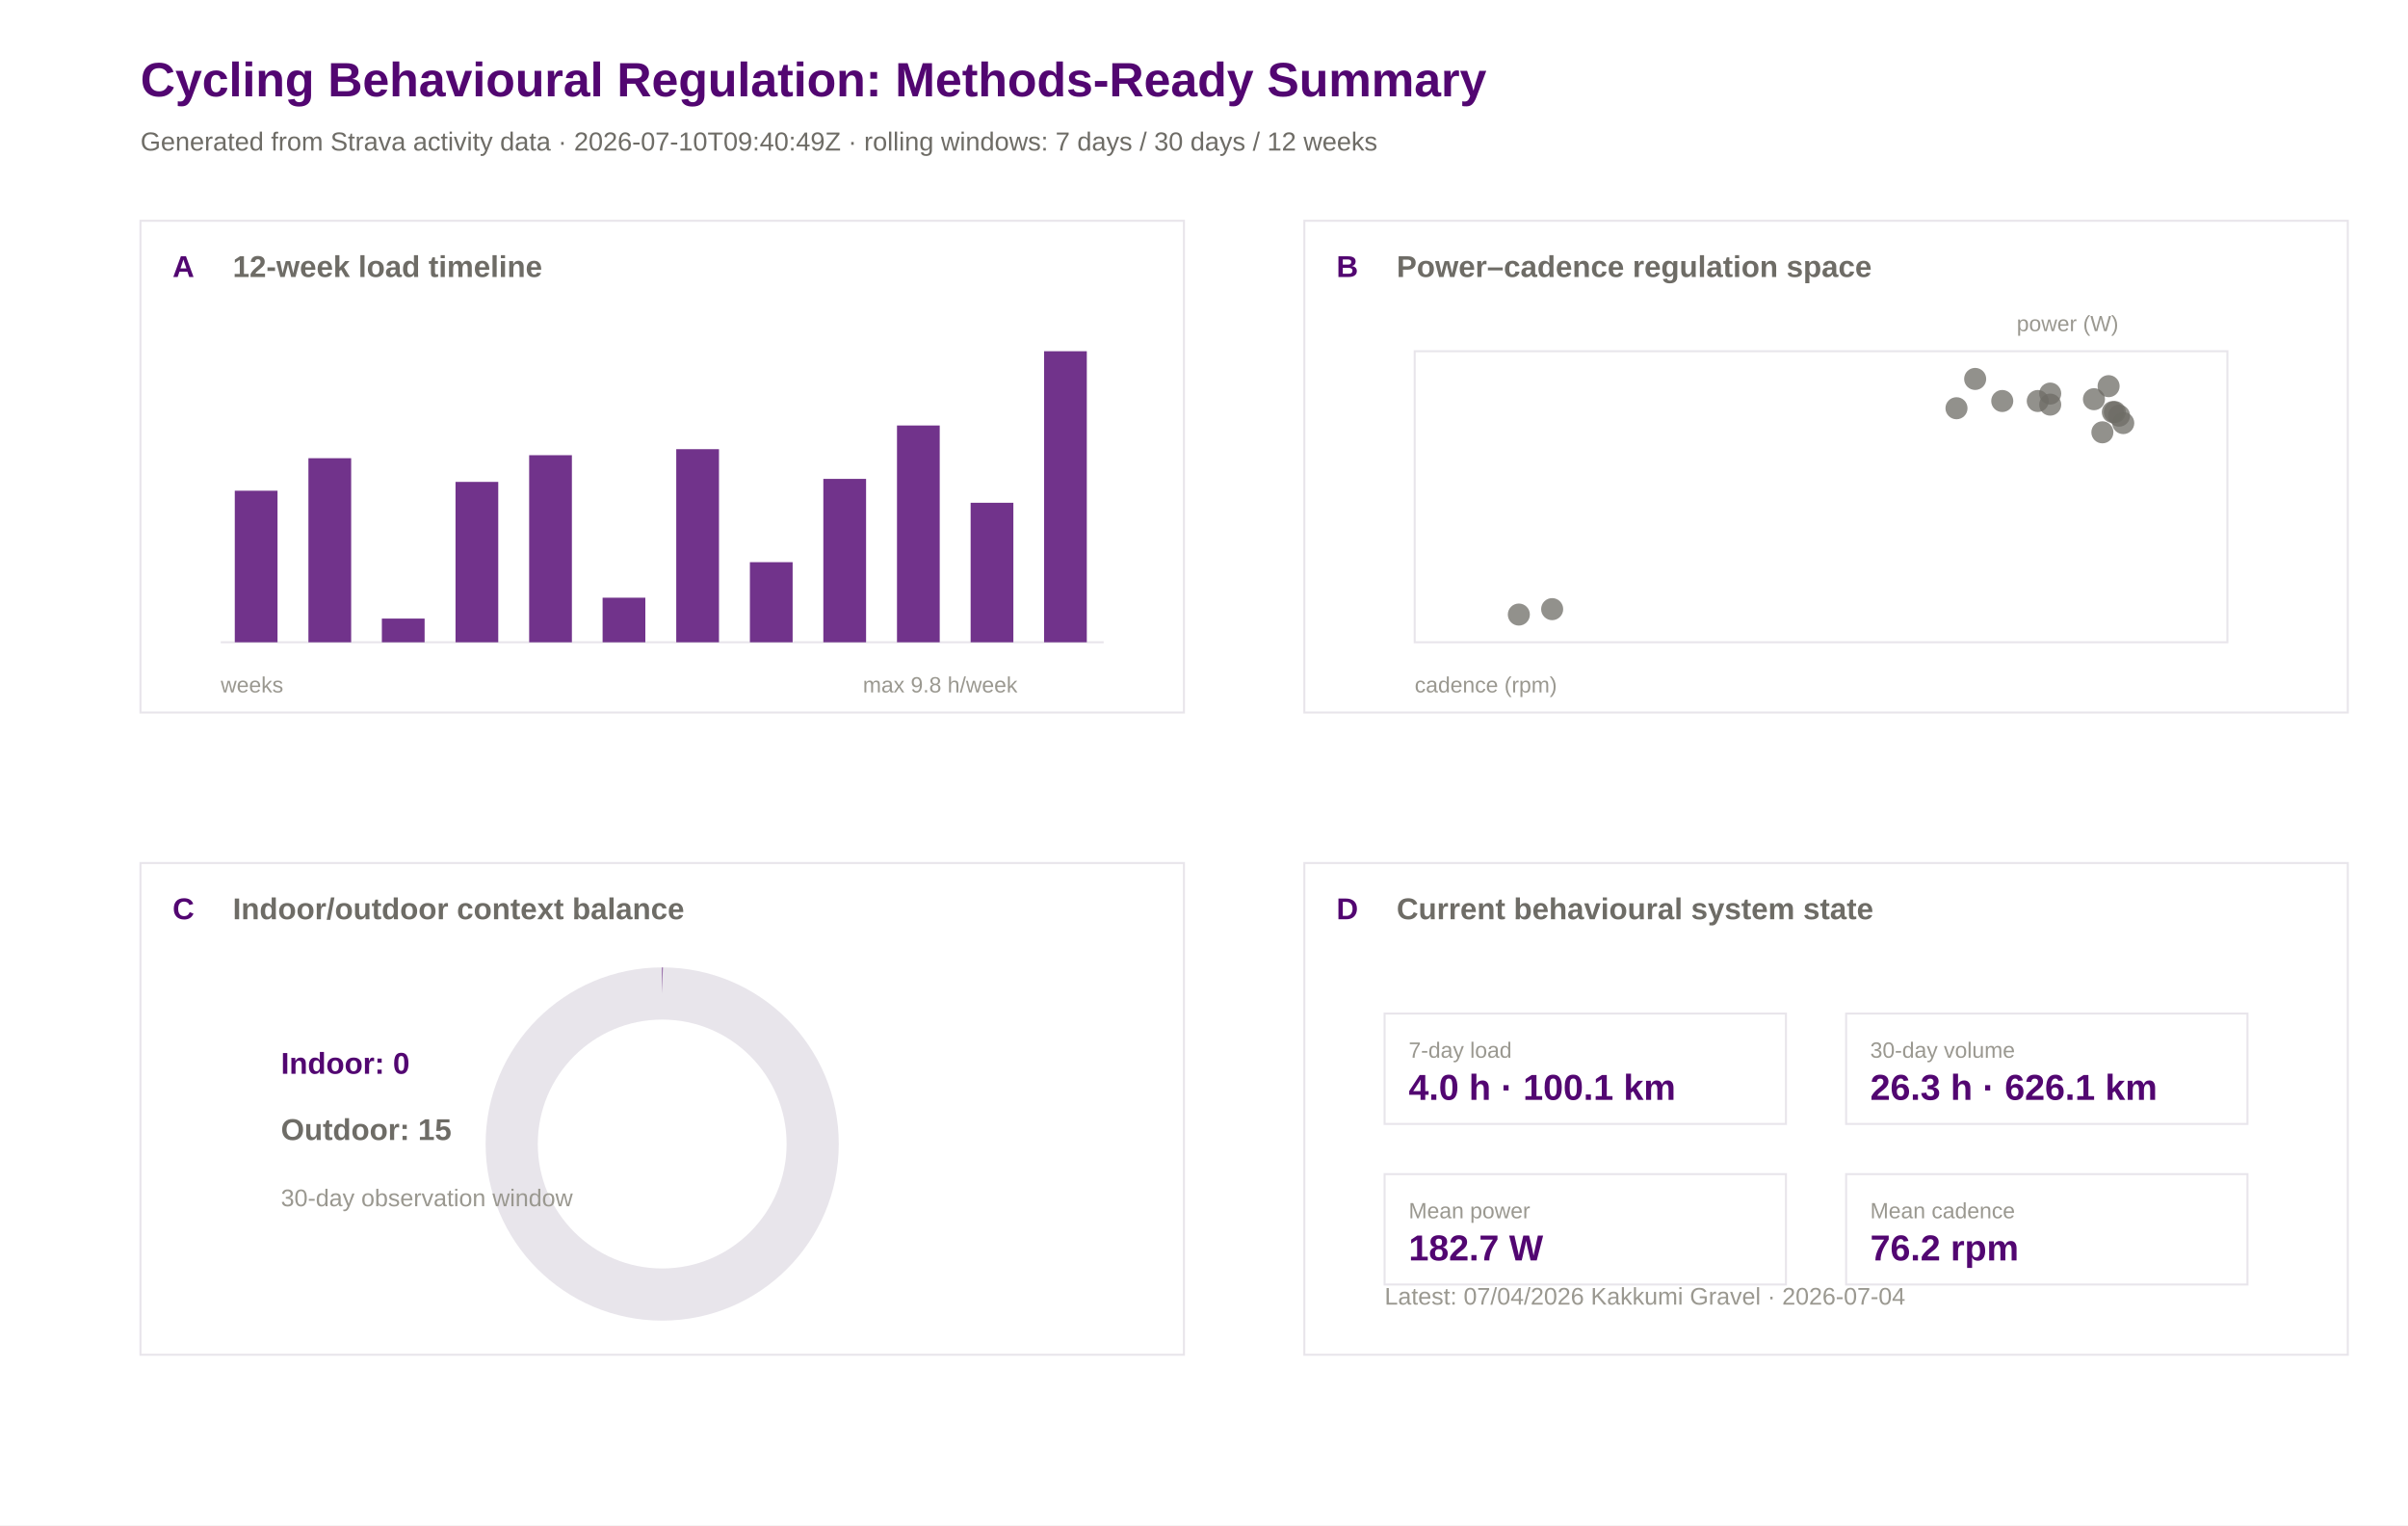
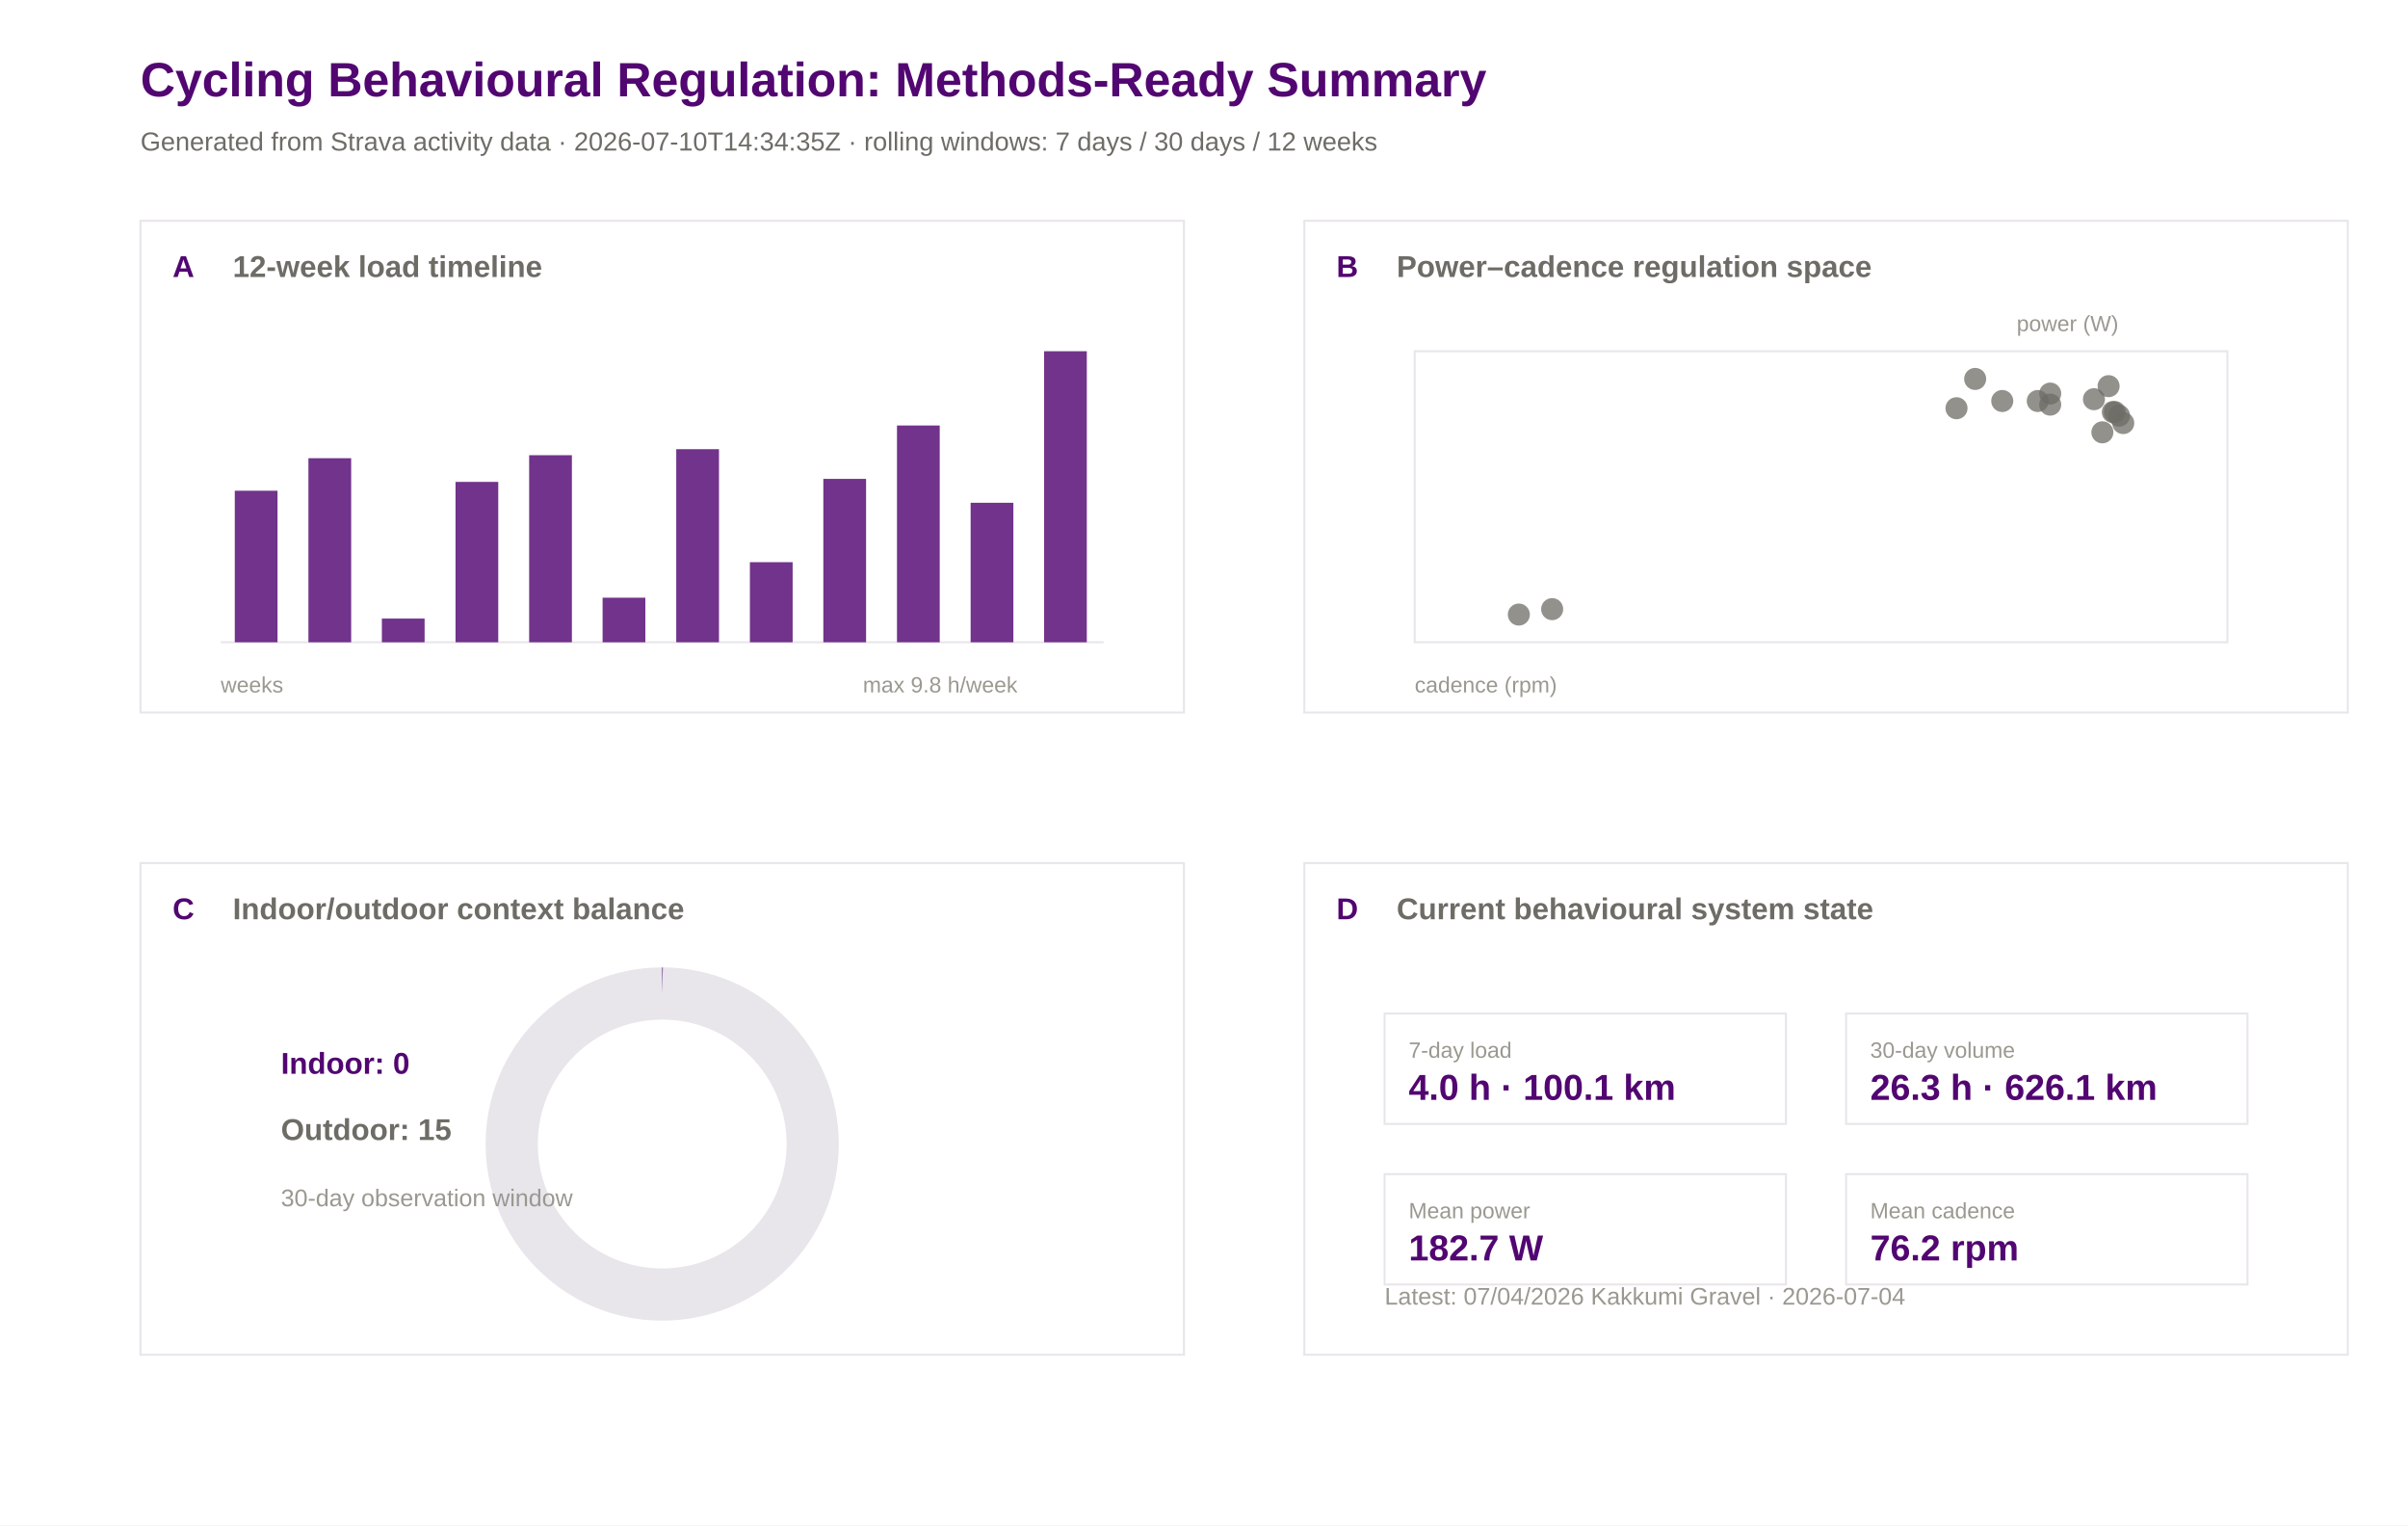
<svg xmlns="http://www.w3.org/2000/svg" width="1200" height="760" viewBox="0 0 1200 760">
  <rect width="100%" height="100%" fill="#ffffff" />
  <text x="70.0" y="48.0" font-family="Arial" font-size="24" font-weight="600" fill="#520671">Cycling Behavioural Regulation: Methods-Ready Summary</text>
-   <text x="70.0" y="75.0" font-family="Arial" font-size="13" font-weight="400" fill="#6e6c66">Generated from Strava activity data · 2026-07-10T09:40:49Z · rolling windows: 7 days / 30 days / 12 weeks</text>
+   <text x="70.0" y="75.0" font-family="Arial" font-size="13" font-weight="400" fill="#6e6c66">Generated from Strava activity data · 2026-07-10T14:34:35Z · rolling windows: 7 days / 30 days / 12 weeks</text>
  <rect x="70" y="110" width="520" height="245" fill="#ffffff" stroke="#e8e5eb" stroke-width="1" />
  <text x="86.0" y="138.0" font-family="Arial" font-size="15" font-weight="600" fill="#520671">A</text>
  <text x="116.0" y="138.0" font-family="Arial" font-size="15" font-weight="600" fill="#6e6c66">12-week load timeline</text>
  <rect x="650" y="110" width="520" height="245" fill="#ffffff" stroke="#e8e5eb" stroke-width="1" />
  <text x="666.0" y="138.0" font-family="Arial" font-size="15" font-weight="600" fill="#520671">B</text>
  <text x="696.0" y="138.0" font-family="Arial" font-size="15" font-weight="600" fill="#6e6c66">Power–cadence regulation space</text>
  <rect x="70" y="430" width="520" height="245" fill="#ffffff" stroke="#e8e5eb" stroke-width="1" />
  <text x="86.0" y="458.0" font-family="Arial" font-size="15" font-weight="600" fill="#520671">C</text>
  <text x="116.0" y="458.0" font-family="Arial" font-size="15" font-weight="600" fill="#6e6c66">Indoor/outdoor context balance</text>
  <rect x="650" y="430" width="520" height="245" fill="#ffffff" stroke="#e8e5eb" stroke-width="1" />
  <text x="666.0" y="458.0" font-family="Arial" font-size="15" font-weight="600" fill="#520671">D</text>
  <text x="696.0" y="458.0" font-family="Arial" font-size="15" font-weight="600" fill="#6e6c66">Current behavioural system state</text>
  <line x1="110" y1="320" x2="550" y2="320" stroke="#e8e5eb" />
  <rect x="117.0" y="244.5" width="21.3" height="75.5" fill="#520671" opacity="0.82" />
  <rect x="153.7" y="228.3" width="21.3" height="91.7" fill="#520671" opacity="0.82" />
  <rect x="190.3" y="308.2" width="21.3" height="11.8" fill="#520671" opacity="0.82" />
  <rect x="227.0" y="240.1" width="21.3" height="79.9" fill="#520671" opacity="0.82" />
  <rect x="263.7" y="226.8" width="21.3" height="93.2" fill="#520671" opacity="0.82" />
  <rect x="300.3" y="297.8" width="21.3" height="22.2" fill="#520671" opacity="0.82" />
  <rect x="337.0" y="223.8" width="21.3" height="96.2" fill="#520671" opacity="0.82" />
  <rect x="373.7" y="280.1" width="21.3" height="39.9" fill="#520671" opacity="0.82" />
  <rect x="410.3" y="238.6" width="21.3" height="81.4" fill="#520671" opacity="0.82" />
  <rect x="447.0" y="212.0" width="21.3" height="108.0" fill="#520671" opacity="0.82" />
  <rect x="483.7" y="250.5" width="21.3" height="69.5" fill="#520671" opacity="0.82" />
  <rect x="520.3" y="175.0" width="21.3" height="145.0" fill="#520671" opacity="0.82" />
  <text x="110.0" y="345.0" font-family="Arial" font-size="11" font-weight="400" fill="#9a9890">weeks</text>
  <text x="430.0" y="345.0" font-family="Arial" font-size="11" font-weight="400" fill="#9a9890">max 9.8 h/week</text>
  <rect x="705" y="175" width="405" height="145" fill="#ffffff" stroke="#e8e5eb" />
  <circle cx="1043.5" cy="198.9" r="5.5" fill="#6e6c66" opacity="0.75" />
  <circle cx="984.3" cy="188.8" r="5.5" fill="#6e6c66" opacity="0.75" />
  <circle cx="1021.7" cy="196.1" r="5.5" fill="#6e6c66" opacity="0.75" />
  <circle cx="1053.9" cy="205.3" r="5.5" fill="#6e6c66" opacity="0.75" />
  <circle cx="1050.8" cy="192.4" r="5.5" fill="#6e6c66" opacity="0.75" />
  <circle cx="1058.1" cy="210.8" r="5.5" fill="#6e6c66" opacity="0.75" />
  <circle cx="997.8" cy="199.8" r="5.5" fill="#6e6c66" opacity="0.75" />
  <circle cx="1021.7" cy="201.6" r="5.5" fill="#6e6c66" opacity="0.75" />
  <circle cx="975.0" cy="203.4" r="5.5" fill="#6e6c66" opacity="0.75" />
  <circle cx="1015.5" cy="199.8" r="5.5" fill="#6e6c66" opacity="0.75" />
  <circle cx="756.9" cy="306.2" r="5.5" fill="#6e6c66" opacity="0.75" />
  <circle cx="773.5" cy="303.5" r="5.5" fill="#6e6c66" opacity="0.75" />
  <circle cx="1052.9" cy="205.3" r="5.5" fill="#6e6c66" opacity="0.75" />
  <circle cx="1056.0" cy="207.1" r="5.5" fill="#6e6c66" opacity="0.75" />
  <circle cx="1047.7" cy="215.4" r="5.5" fill="#6e6c66" opacity="0.75" />
  <text x="705.0" y="345.0" font-family="Arial" font-size="11" font-weight="400" fill="#9a9890">cadence (rpm)</text>
  <text x="1005.0" y="165.0" font-family="Arial" font-size="11" font-weight="400" fill="#9a9890">power (W)</text>
  <circle cx="330" cy="570" r="75" fill="none" stroke="#e8e5eb" stroke-width="26" />
  <circle cx="330" cy="570" r="75" fill="none" stroke="#520671" stroke-width="26" stroke-dasharray="0.0 471.2" transform="rotate(-90 330 570)" />
  <text x="140.0" y="535.0" font-family="Arial" font-size="15" font-weight="600" fill="#520671">Indoor: 0</text>
  <text x="140.0" y="568.0" font-family="Arial" font-size="15" font-weight="600" fill="#6e6c66">Outdoor: 15</text>
  <text x="140.0" y="601.0" font-family="Arial" font-size="12" font-weight="400" fill="#9a9890">30-day observation window</text>
  <rect x="690" y="505" width="200" height="55" fill="#ffffff" stroke="#e8e5eb" />
  <text x="702.0" y="527.0" font-family="Arial" font-size="11" font-weight="500" fill="#9a9890">7-day load</text>
  <text x="702.0" y="548.0" font-family="Arial" font-size="18" font-weight="600" fill="#520671">4.0 h · 100.1 km</text>
  <rect x="920" y="505" width="200" height="55" fill="#ffffff" stroke="#e8e5eb" />
  <text x="932.0" y="527.0" font-family="Arial" font-size="11" font-weight="500" fill="#9a9890">30-day volume</text>
  <text x="932.0" y="548.0" font-family="Arial" font-size="18" font-weight="600" fill="#520671">26.3 h · 626.1 km</text>
  <rect x="690" y="585" width="200" height="55" fill="#ffffff" stroke="#e8e5eb" />
  <text x="702.0" y="607.0" font-family="Arial" font-size="11" font-weight="500" fill="#9a9890">Mean power</text>
  <text x="702.0" y="628.0" font-family="Arial" font-size="18" font-weight="600" fill="#520671">182.7 W</text>
  <rect x="920" y="585" width="200" height="55" fill="#ffffff" stroke="#e8e5eb" />
  <text x="932.0" y="607.0" font-family="Arial" font-size="11" font-weight="500" fill="#9a9890">Mean cadence</text>
  <text x="932.0" y="628.0" font-family="Arial" font-size="18" font-weight="600" fill="#520671">76.2 rpm</text>
  <text x="690.0" y="650.0" font-family="Arial" font-size="12" font-weight="400" fill="#9a9890">Latest: 07/04/2026 Kakkumi Gravel · 2026-07-04</text>
</svg>
